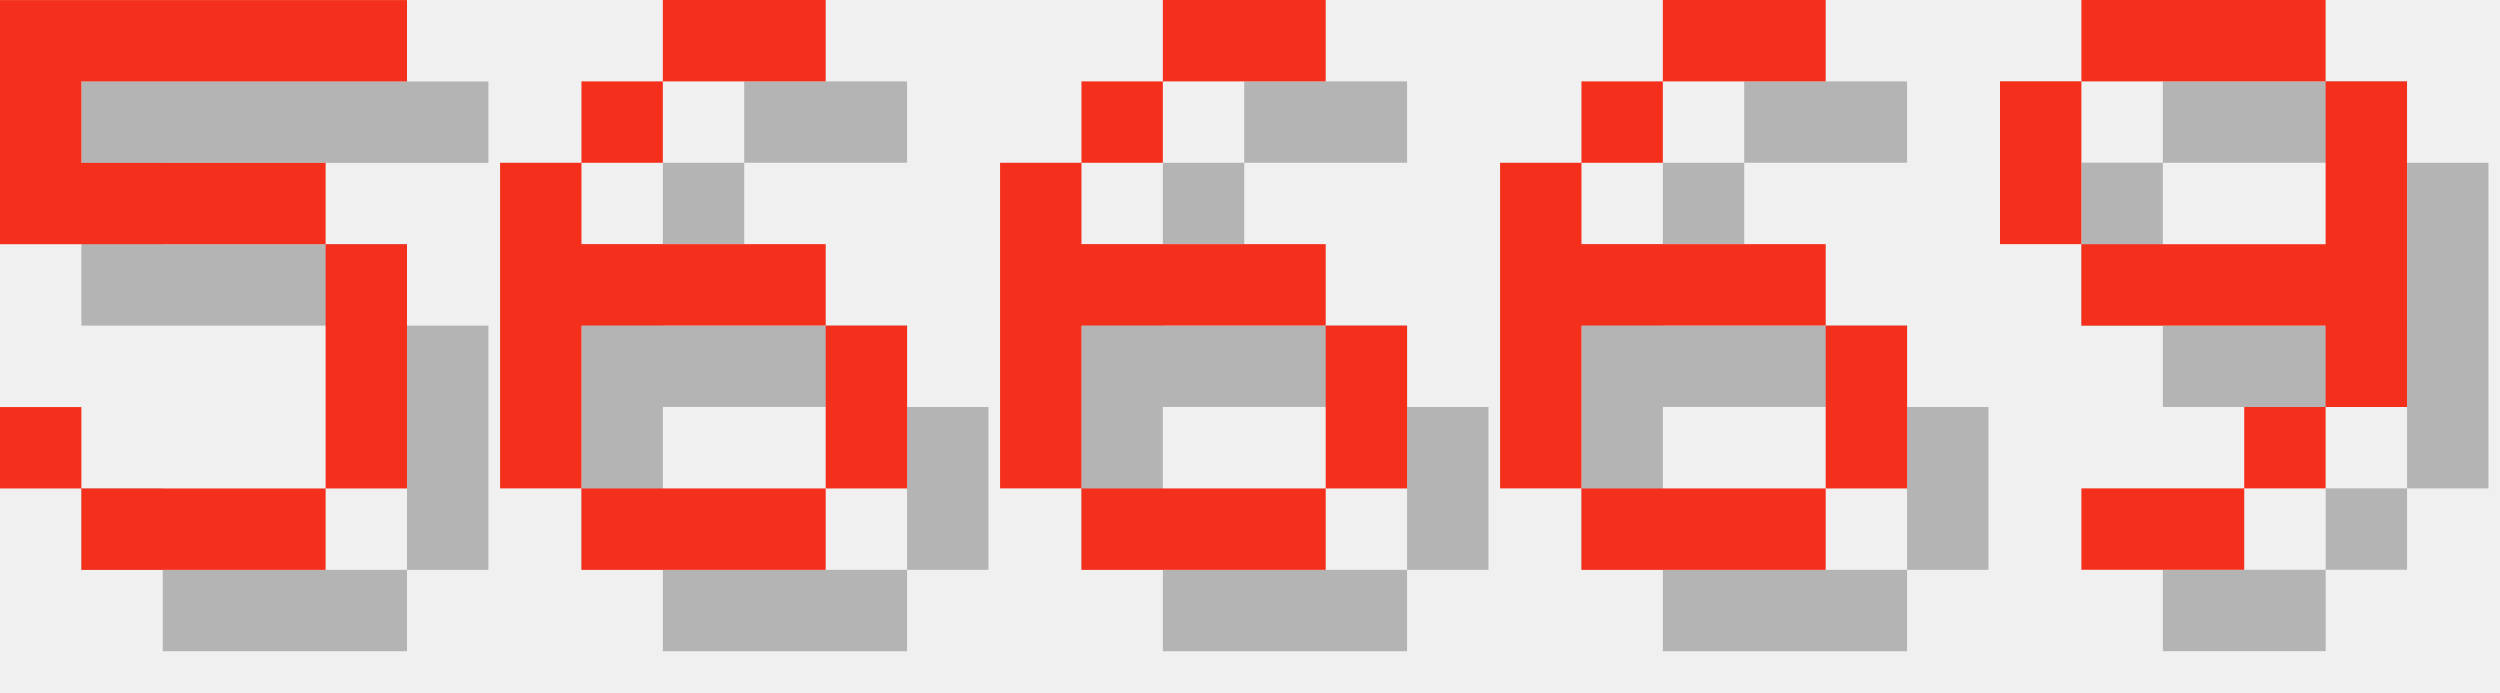
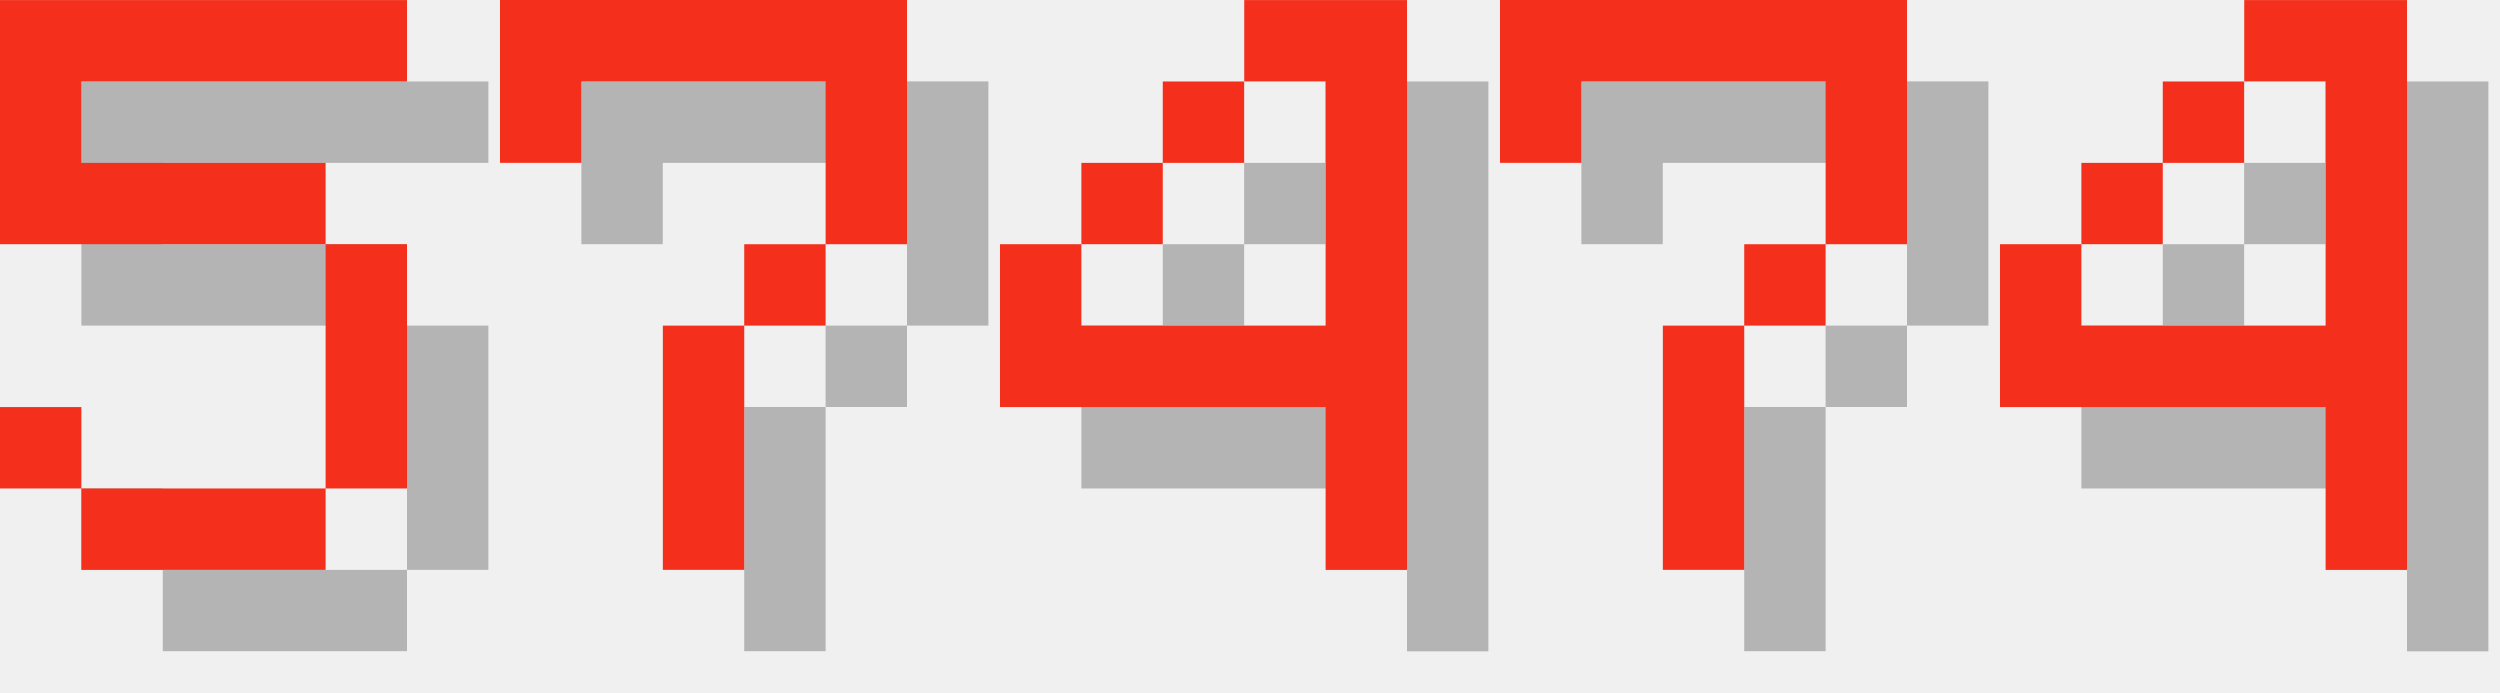
<svg xmlns="http://www.w3.org/2000/svg" version="1.1" width="130.0" height="36">
  <style>
        .text-foreground {
            fill: #F4301C;
        }
        .text-shadow {
            fill: #000000;
            fill-opacity: 0.25;
        }
    </style>
  <g class="digit" id="digit_5" transform="translate(0.0, 0), scale(4)">
    <path id="digit_5_shadow" class="text-shadow" d="m1.058 1.058v3.175h4.233v3.175h-3.175v-1.058h-1.058v1.058h1.058v1.058h3.175v-1.058h1.058v-3.175h-1.058v-1.058h-3.175v-1.058h4.233v-1.058h-5.292z" fill-opacity=".5" style="paint-order:stroke fill markers" />
    <path id="digit_5_fg" class="text-foreground" d="m0 0v3.175h4.233v3.175h-3.175v-1.058h-1.058v1.058h1.058v1.058h3.175v-1.058h1.058v-3.175h-1.058v-1.058h-3.175v-1.058h4.233v-1.058h-5.292z" fill="#fff" style="paint-order:stroke fill markers" />
  </g>
-   <g class="digit" id="digit_6" transform="translate(26.0, 0), scale(4)">
-     <path id="digit_6_shadow" class="text-shadow" d="m3.175 1.058v1.058h2.117v-1.058h-2.117zm0 1.058h-1.058v1.058h1.058v-1.058zm-1.058 1.058h-1.058v4.233h1.058v-2.117h3.175v-1.058h-3.175v-1.058zm3.175 2.117v2.117h1.058v-2.117h-1.058zm0 2.117h-3.175v1.058h3.175v-1.058z" fill-opacity=".5" style="paint-order:stroke fill markers" />
-     <path id="digit_6_fg" class="text-foreground" d="m2.117 0v1.058h2.117v-1.058h-2.117zm0 1.058h-1.058v1.058h1.058v-1.058zm-1.058 1.058h-1.058v4.233h1.058v-2.117h3.175v-1.058h-3.175v-1.058zm3.175 2.117v2.117h1.058v-2.117h-1.058zm0 2.117h-3.175v1.058h3.175v-1.058z" fill="#fff" style="paint-order:stroke fill markers" />
+   <g class="digit" id="digit_7" transform="translate(26.0, 0), scale(4)">
+     <path id="digit_7_shadow" class="text-shadow" d="m1.058 1.058 2e-6 2.117h1.058v-1.058h3.175v1.058l2e-7 1.058h-1.058v1.058h-1.058l4e-7 3.175 1.058 1e-7v-3.175h1.058v-1.058h1.058l5e-7 -1.058v-2.117z" fill-opacity=".5" style="paint-order:stroke fill markers" />
+     <path id="digit_7_fg" class="text-foreground" d="m0 0 2e-6 2.117h1.058v-1.058h3.175v1.058l2e-7 1.058h-1.058v1.058h-1.058l4e-7 3.175 1.058 1e-7v-3.175h1.058v-1.058h1.058l5e-7 -1.058v-2.117z" fill="#fff" style="paint-order:stroke fill markers" />
  </g>
-   <g class="digit" id="digit_6" transform="translate(52.0, 0), scale(4)">
-     <path id="digit_6_shadow" class="text-shadow" d="m3.175 1.058v1.058h2.117v-1.058h-2.117zm0 1.058h-1.058v1.058h1.058v-1.058zm-1.058 1.058h-1.058v4.233h1.058v-2.117h3.175v-1.058h-3.175v-1.058zm3.175 2.117v2.117h1.058v-2.117h-1.058zm0 2.117h-3.175v1.058h3.175v-1.058z" fill-opacity=".5" style="paint-order:stroke fill markers" />
-     <path id="digit_6_fg" class="text-foreground" d="m2.117 0v1.058h2.117v-1.058h-2.117zm0 1.058h-1.058v1.058h1.058v-1.058zm-1.058 1.058h-1.058v4.233h1.058v-2.117h3.175v-1.058h-3.175v-1.058zm3.175 2.117v2.117h1.058v-2.117h-1.058zm0 2.117h-3.175v1.058h3.175v-1.058z" fill="#fff" style="paint-order:stroke fill markers" />
+   <g class="digit" id="digit_4" transform="translate(52.0, 0), scale(4)">
+     <path id="digit_4_shadow" class="text-shadow" d="m4.233 1.058v1.058h1.058v3.175h-3.175v-1.058h-1.058v2.117h4.233v2.117h1.058v-7.408h-2.117zm-2.117 3.175h1.058v-1.058h-1.058v1.058zm1.058-1.058h1.058v-1.058h-1.058v1.058z" fill-opacity=".5" style="paint-order:stroke fill markers" />
+     <path id="digit_4_fg" class="text-foreground" d="m3.175 0v1.058h1.058v3.175h-3.175v-1.058h-1.058v2.117h4.233v2.117h1.058v-7.408h-2.117zm-2.117 3.175h1.058v-1.058h-1.058v1.058zm1.058-1.058h1.058v-1.058h-1.058v1.058z" fill="#fff" style="paint-order:stroke fill markers" />
  </g>
-   <g class="digit" id="digit_6" transform="translate(78.0, 0), scale(4)">
-     <path id="digit_6_shadow" class="text-shadow" d="m3.175 1.058v1.058h2.117v-1.058h-2.117zm0 1.058h-1.058v1.058h1.058v-1.058zm-1.058 1.058h-1.058v4.233h1.058v-2.117h3.175v-1.058h-3.175v-1.058zm3.175 2.117v2.117h1.058v-2.117h-1.058zm0 2.117h-3.175v1.058h3.175v-1.058z" fill-opacity=".5" style="paint-order:stroke fill markers" />
-     <path id="digit_6_fg" class="text-foreground" d="m2.117 0v1.058h2.117v-1.058h-2.117zm0 1.058h-1.058v1.058h1.058v-1.058zm-1.058 1.058h-1.058v4.233h1.058v-2.117h3.175v-1.058h-3.175v-1.058zm3.175 2.117v2.117h1.058v-2.117h-1.058zm0 2.117h-3.175v1.058h3.175v-1.058z" fill="#fff" style="paint-order:stroke fill markers" />
+   <g class="digit" id="digit_7" transform="translate(78.0, 0), scale(4)">
+     <path id="digit_7_shadow" class="text-shadow" d="m1.058 1.058 2e-6 2.117h1.058v-1.058h3.175v1.058l2e-7 1.058h-1.058v1.058h-1.058l4e-7 3.175 1.058 1e-7v-3.175h1.058v-1.058h1.058l5e-7 -1.058v-2.117z" fill-opacity=".5" style="paint-order:stroke fill markers" />
+     <path id="digit_7_fg" class="text-foreground" d="m0 0 2e-6 2.117h1.058v-1.058h3.175v1.058l2e-7 1.058h-1.058v1.058h-1.058l4e-7 3.175 1.058 1e-7v-3.175h1.058v-1.058h1.058l5e-7 -1.058v-2.117z" fill="#fff" style="paint-order:stroke fill markers" />
  </g>
-   <g class="digit" id="digit_9" transform="translate(104.0, 0), scale(4)">
-     <path id="digit_9_shadow" class="text-shadow" d="m2.117 1.058v1.058h3.175v-1.058h-3.175zm3.175 1.058v2.117h-3.175v1.058h3.175v1.058h1.058v-4.233h-1.058zm0 4.233h-1.058v1.058h1.058v-1.058zm-1.058 1.058h-2.117v1.058h2.117v-1.058zm-2.117-3.175v-2.117h-1.058v2.117h1.058z" fill-opacity=".5" style="paint-order:stroke fill markers" />
-     <path id="digit_9_fg" class="text-foreground" d="m1.058 0v1.058h3.175v-1.058h-3.175zm3.175 1.058v2.117h-3.175v1.058h3.175v1.058h1.058v-4.233h-1.058zm0 4.233h-1.058v1.058h1.058v-1.058zm-1.058 1.058h-2.117v1.058h2.117v-1.058zm-2.117-3.175v-2.117h-1.058v2.117h1.058z" fill="#fff" style="paint-order:stroke fill markers" />
+   <g class="digit" id="digit_4" transform="translate(104.0, 0), scale(4)">
+     <path id="digit_4_shadow" class="text-shadow" d="m4.233 1.058v1.058h1.058v3.175h-3.175v-1.058h-1.058v2.117h4.233v2.117h1.058v-7.408h-2.117zm-2.117 3.175h1.058v-1.058h-1.058v1.058zm1.058-1.058h1.058v-1.058h-1.058v1.058z" fill-opacity=".5" style="paint-order:stroke fill markers" />
+     <path id="digit_4_fg" class="text-foreground" d="m3.175 0v1.058h1.058v3.175h-3.175v-1.058h-1.058v2.117h4.233v2.117h1.058v-7.408h-2.117zm-2.117 3.175h1.058v-1.058h-1.058v1.058zm1.058-1.058h1.058v-1.058h-1.058v1.058z" fill="#fff" style="paint-order:stroke fill markers" />
  </g>
</svg>
